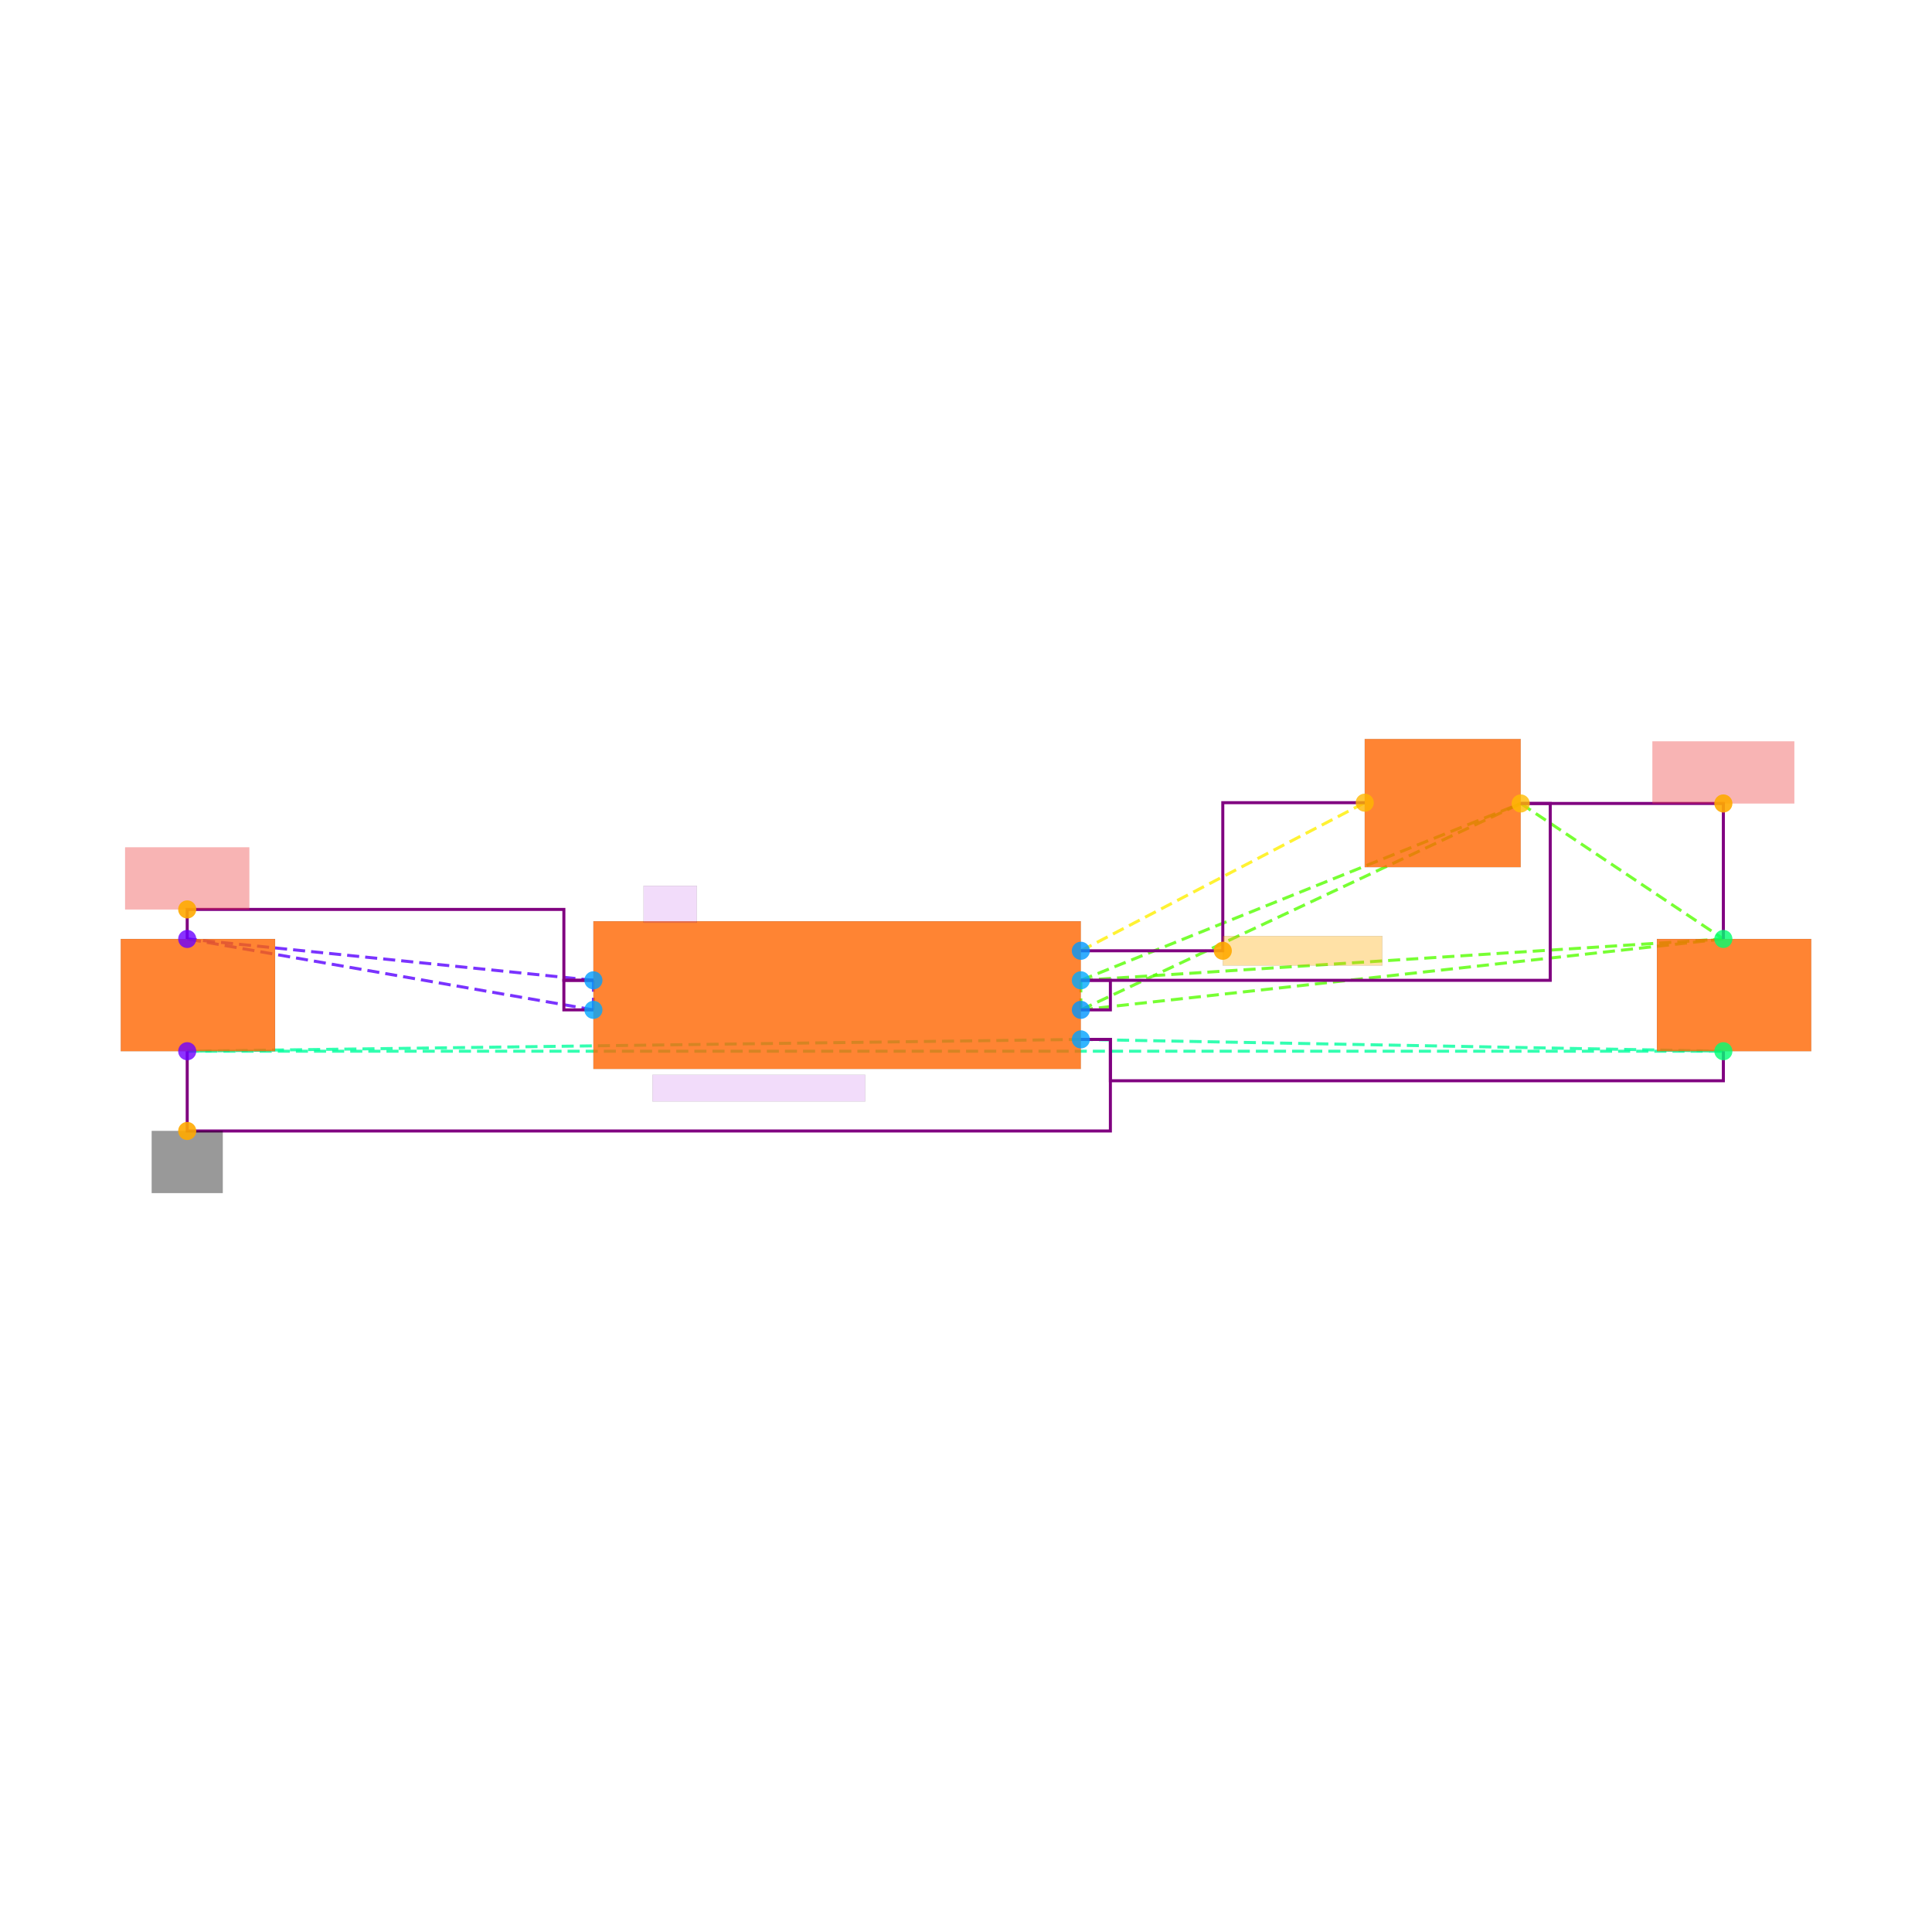
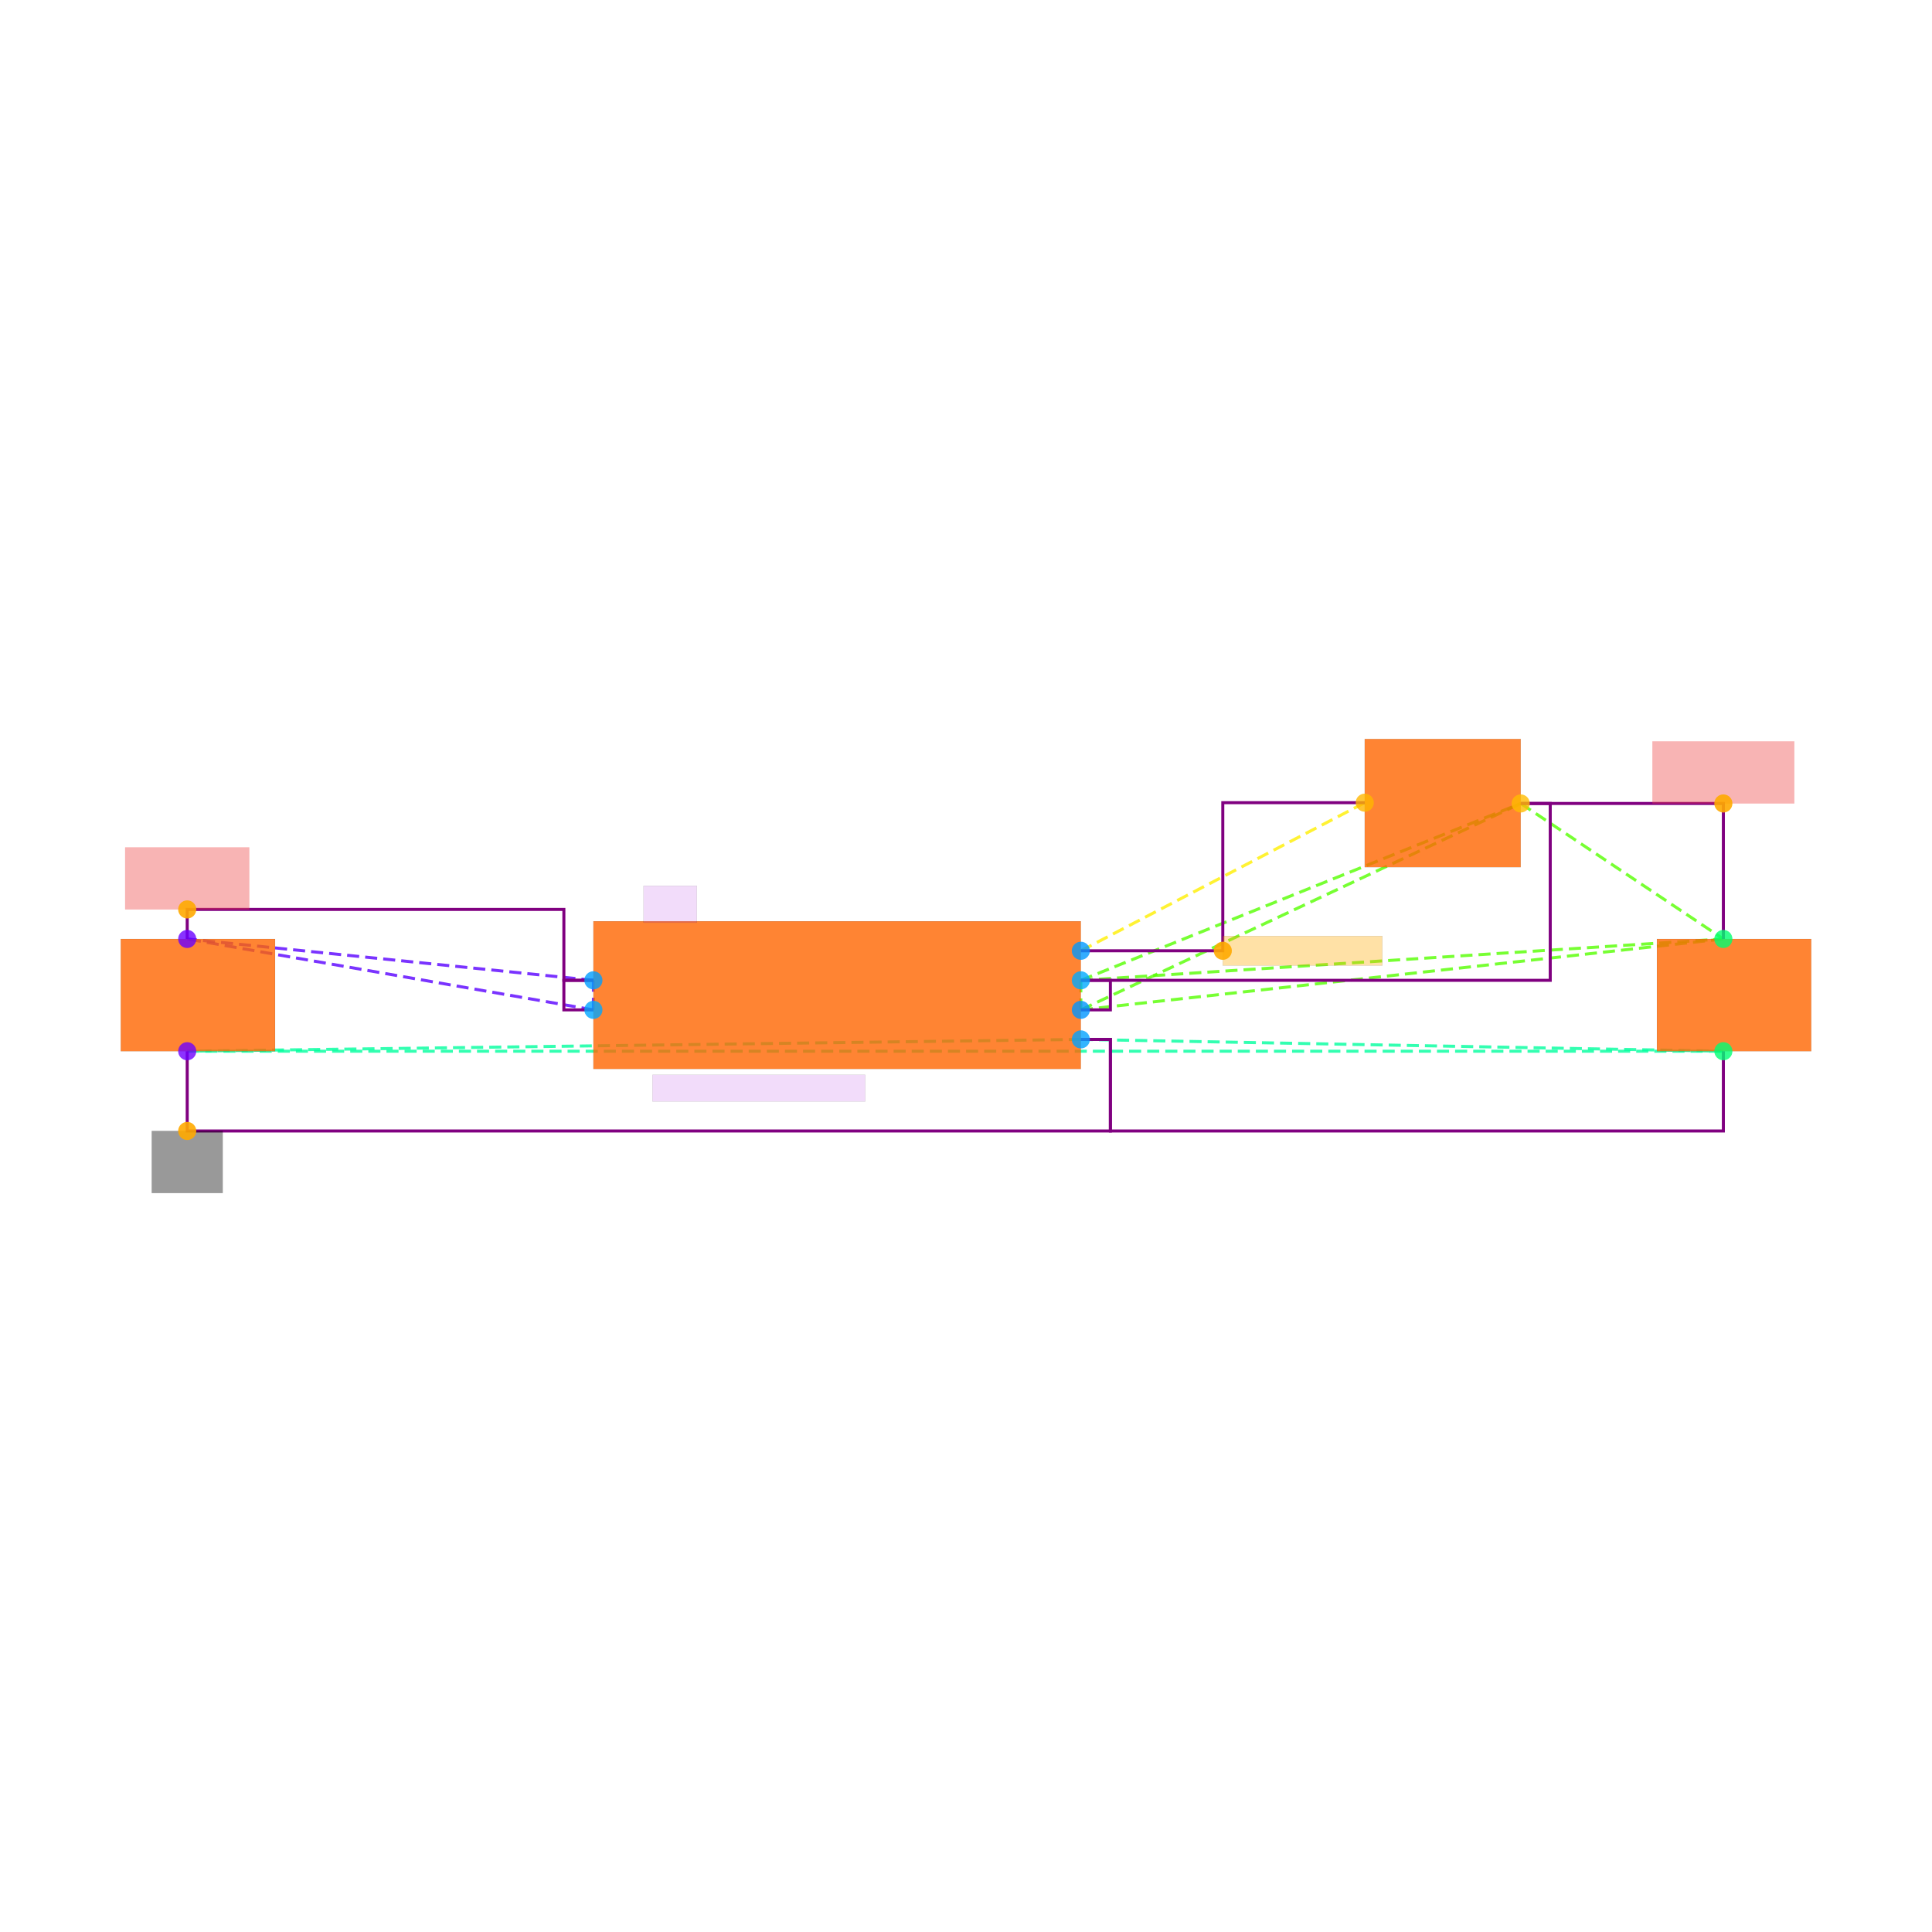
<svg xmlns="http://www.w3.org/2000/svg" width="640" height="640" viewBox="0 0 640 640">
  <rect width="100%" height="100%" fill="white" />
  <g>
    <polyline data-points="1.65,0.09999999999999998 1.65,-0.10000000000000003" data-type="line" data-label="" points="358.043,324.743 358.043,334.529" fill="none" stroke="hsl(100, 100%, 50%, 0.8)" stroke-width="1px" stroke-dasharray="4 2" />
  </g>
  <g>
    <polyline data-points="1.65,0.09999999999999998 4.6279125,1.2973754500000003" data-type="line" data-label="" points="358.043,324.743 503.751,266.156" fill="none" stroke="hsl(100, 100%, 50%, 0.8)" stroke-width="1px" stroke-dasharray="4 2" />
  </g>
  <g>
    <polyline data-points="1.65,0.09999999999999998 6,0.38" data-type="line" data-label="" points="358.043,324.743 570.887,311.043" fill="none" stroke="hsl(100, 100%, 50%, 0.8)" stroke-width="1px" stroke-dasharray="4 2" />
  </g>
  <g>
    <polyline data-points="1.65,-0.10000000000000003 4.6279125,1.2973754500000003" data-type="line" data-label="" points="358.043,334.529 503.751,266.156" fill="none" stroke="hsl(100, 100%, 50%, 0.8)" stroke-width="1px" stroke-dasharray="4 2" />
  </g>
  <g>
    <polyline data-points="1.65,-0.10000000000000003 6,0.38" data-type="line" data-label="" points="358.043,334.529 570.887,311.043" fill="none" stroke="hsl(100, 100%, 50%, 0.8)" stroke-width="1px" stroke-dasharray="4 2" />
  </g>
  <g>
    <polyline data-points="4.6279125,1.2973754500000003 6,0.38" data-type="line" data-label="" points="503.751,266.156 570.887,311.043" fill="none" stroke="hsl(100, 100%, 50%, 0.8)" stroke-width="1px" stroke-dasharray="4 2" />
  </g>
  <g>
    <polyline data-points="-1.65,-0.1 -1.65,0.1" data-type="line" data-label="" points="196.575,334.529 196.575,324.743" fill="none" stroke="hsl(261, 100%, 50%, 0.8)" stroke-width="1px" stroke-dasharray="4 2" />
  </g>
  <g>
    <polyline data-points="-1.65,-0.1 -4.4,0.38" data-type="line" data-label="" points="196.575,334.529 62.018,311.043" fill="none" stroke="hsl(261, 100%, 50%, 0.8)" stroke-width="1px" stroke-dasharray="4 2" />
  </g>
  <g>
    <polyline data-points="-1.65,0.1 -4.4,0.38" data-type="line" data-label="" points="196.575,324.743 62.018,311.043" fill="none" stroke="hsl(261, 100%, 50%, 0.8)" stroke-width="1px" stroke-dasharray="4 2" />
  </g>
  <g>
    <polyline data-points="1.65,-0.30000000000000004 -4.4,-0.38" data-type="line" data-label="" points="358.043,344.315 62.018,348.229" fill="none" stroke="hsl(157, 100%, 50%, 0.8)" stroke-width="1px" stroke-dasharray="4 2" />
  </g>
  <g>
    <polyline data-points="1.65,-0.30000000000000004 6,-0.38" data-type="line" data-label="" points="358.043,344.315 570.887,348.229" fill="none" stroke="hsl(157, 100%, 50%, 0.8)" stroke-width="1px" stroke-dasharray="4 2" />
  </g>
  <g>
    <polyline data-points="-4.4,-0.38 6,-0.38" data-type="line" data-label="" points="62.018,348.229 570.887,348.229" fill="none" stroke="hsl(157, 100%, 50%, 0.8)" stroke-width="1px" stroke-dasharray="4 2" />
  </g>
  <g>
    <polyline data-points="1.65,0.30000000000000004 3.5720874999999994,1.3026245499999998" data-type="line" data-label="" points="358.043,314.957 452.09,265.899" fill="none" stroke="hsl(56, 100%, 50%, 0.8)" stroke-width="1px" stroke-dasharray="4 2" />
  </g>
  <g>
    <polyline data-points="4.6279125,1.2973754500000003 6,1.2973754500000003 6,0.38" data-type="line" data-label="" points="503.751,266.156 570.887,266.156 570.887,311.043" fill="none" stroke="purple" stroke-width="1px" />
  </g>
  <g>
    <polyline data-points="1.65,0.09999999999999998 4.8279125,0.09999999999999998 4.8279125,1.2973754500000003 4.6279125,1.2973754500000003" data-type="line" data-label="" points="358.043,324.743 513.537,324.743 513.537,266.156 503.751,266.156" fill="none" stroke="purple" stroke-width="1px" />
  </g>
  <g>
    <polyline data-points="1.65,-0.10000000000000003 1.8499999999999999,-0.10000000000000003 1.8499999999999999,0.09999999999999998 1.65,0.09999999999999998" data-type="line" data-label="" points="358.043,334.529 367.829,334.529 367.829,324.743 358.043,324.743" fill="none" stroke="purple" stroke-width="1px" />
  </g>
  <g>
    <polyline data-points="-1.65,0.09999999999999976 -1.8499999999999999,0.09999999999999976 -1.8499999999999999,0.5800000000000002 -4.4,0.5800000000000002 -4.4,0.38" data-type="line" data-label="" points="196.575,324.743 186.789,324.743 186.789,301.257 62.018,301.257 62.018,311.043" fill="none" stroke="purple" stroke-width="1px" />
  </g>
  <g>
    <polyline data-points="-1.65,-0.1 -1.8499999999999999,-0.1 -1.8499999999999999,0.1 -1.65,0.1" data-type="line" data-label="" points="196.575,334.529 186.789,334.529 186.789,324.743 196.575,324.743" fill="none" stroke="purple" stroke-width="1px" />
  </g>
  <g>
    <polyline data-points="1.6500000000000004,-0.29999999999999993 1.8500000000000005,-0.29999999999999993 1.8500000000000005,-0.9199999999999999 -4.4,-0.9199999999999999 -4.4,-0.38" data-type="line" data-label="" points="358.043,344.315 367.829,344.315 367.829,374.651 62.018,374.651 62.018,348.229" fill="none" stroke="purple" stroke-width="1px" />
  </g>
  <g>
-     <polyline data-points="6,-0.38 6,-0.5800000000000001 1.8500000000000005,-0.5800000000000001 1.8500000000000005,-0.30000000000000004 1.65,-0.30000000000000004" data-type="line" data-label="" points="570.887,348.229 570.887,358.015 367.829,358.015 367.829,344.315 358.043,344.315" fill="none" stroke="purple" stroke-width="1px" />
+     <polyline data-points="6,-0.38 6,-0.9199999999999999 1.8500000000000005,-0.9199999999999999 1.8500000000000005,-0.30000000000000004 1.65,-0.30000000000000004" data-type="line" data-label="" points="570.887,348.229 570.887,374.651 367.829,374.651 367.829,344.315 358.043,344.315" fill="none" stroke="purple" stroke-width="1px" />
  </g>
  <g>
    <polyline data-points="1.65,0.30000000000000004 2.6110437499999994,0.30000000000000004 2.6110437499999994,1.3026245499999998 3.5720874999999994,1.3026245499999998" data-type="line" data-label="" points="358.043,314.957 405.066,314.957 405.066,265.899 452.09,265.899" fill="none" stroke="purple" stroke-width="1px" />
  </g>
  <g>
    <rect data-type="rect" data-label="schematic_component_0" data-x="0" data-y="0" x="196.575" y="305.171" width="161.468" height="48.93" fill="hsl(24, 100%, 50%, 0.8)" stroke="black" stroke-width="0.02" />
  </g>
  <g>
    <rect data-type="rect" data-label="schematic_component_1" data-x="4.1" data-y="1.3" x="452.09" y="244.798" width="51.661" height="42.458" fill="hsl(24, 100%, 50%, 0.8)" stroke="black" stroke-width="0.02" />
  </g>
  <g>
    <rect data-type="rect" data-label="schematic_component_2" data-x="-4.327500000000001" data-y="0" x="40" y="311.043" width="51.131" height="37.187" fill="hsl(24, 100%, 50%, 0.8)" stroke="black" stroke-width="0.02" />
  </g>
  <g>
    <rect data-type="rect" data-label="schematic_component_3" data-x="6.0725" data-y="0" x="548.869" y="311.043" width="51.131" height="37.187" fill="hsl(24, 100%, 50%, 0.8)" stroke="black" stroke-width="0.02" />
  </g>
  <g>
    <rect data-type="rect" data-label="TPS61222DCKT" data-x="-0.53" data-y="-0.63" x="216.147" y="356.058" width="70.459" height="8.807" fill="rgba(160, 0, 220, 0.14)" stroke="black" stroke-width="0.02" />
  </g>
  <g>
    <rect data-type="rect" data-label="U2" data-x="-1.13" data-y="0.615" x="213.211" y="293.428" width="17.615" height="12.232" fill="rgba(160, 0, 220, 0.14)" stroke="black" stroke-width="0.02" />
  </g>
  <g>
    <rect data-type="rect" data-label="netId: VIN_3V3 globalConnNetId: connectivity_net0" data-x="6" data-y="1.5073754500000003" x="547.401" y="245.605" width="46.972" height="20.55" fill="#ef444466" stroke="#ef4444" stroke-width="0.02" />
  </g>
  <g>
    <rect data-type="rect" data-label="netId: VIN_5V globalConnNetId: connectivity_net1" data-x="-4.4" data-y="0.7900000000000001" x="41.468" y="280.706" width="41.101" height="20.55" fill="#ef444466" stroke="#ef4444" stroke-width="0.02" />
  </g>
  <g>
    <rect data-type="rect" data-label="netId: GND globalConnNetId: connectivity_net2" data-x="-4.4" data-y="-1.13" x="50.275" y="374.651" width="23.486" height="20.55" fill="#00000066" stroke="#000000" stroke-width="0.02" />
  </g>
  <g>
    <rect data-type="rect" data-label="netId: BOOST_SW globalConnNetId: connectivity_net3" data-x="3.1510437499999995" data-y="0.30000000000000004" x="405.066" y="310.064" width="52.844" height="9.786" fill="hsl(40, 100%, 50%, 0.35)" stroke="black" stroke-width="0.02" />
  </g>
  <g>
    <circle data-type="point" data-label="U2.1 x+" data-x="1.65" data-y="0.09999999999999998" cx="358.043" cy="324.743" r="3" fill="hsl(200, 100%, 50%, 0.8)" />
  </g>
  <g>
    <circle data-type="point" data-label="U2.2 x-" data-x="-1.65" data-y="-0.1" cx="196.575" cy="334.529" r="3" fill="hsl(201, 100%, 50%, 0.8)" />
  </g>
  <g>
    <circle data-type="point" data-label="U2.3 x+" data-x="1.65" data-y="-0.30000000000000004" cx="358.043" cy="344.315" r="3" fill="hsl(202, 100%, 50%, 0.8)" />
  </g>
  <g>
    <circle data-type="point" data-label="U2.4 x-" data-x="-1.65" data-y="0.1" cx="196.575" cy="324.743" r="3" fill="hsl(203, 100%, 50%, 0.8)" />
  </g>
  <g>
    <circle data-type="point" data-label="U2.5 x+" data-x="1.65" data-y="0.30000000000000004" cx="358.043" cy="314.957" r="3" fill="hsl(204, 100%, 50%, 0.8)" />
  </g>
  <g>
    <circle data-type="point" data-label="U2.6 x+" data-x="1.65" data-y="-0.10000000000000003" cx="358.043" cy="334.529" r="3" fill="hsl(205, 100%, 50%, 0.8)" />
  </g>
  <g>
    <circle data-type="point" data-label="L4.1 x-" data-x="3.5720874999999994" data-y="1.3026245499999998" cx="452.09" cy="265.899" r="3" fill="hsl(43, 100%, 50%, 0.8)" />
  </g>
  <g>
    <circle data-type="point" data-label="L4.2 x+" data-x="4.6279125" data-y="1.2973754500000003" cx="503.751" cy="266.156" r="3" fill="hsl(44, 100%, 50%, 0.8)" />
  </g>
  <g>
    <circle data-type="point" data-label="C25.1 y+" data-x="-4.4" data-y="0.38" cx="62.018" cy="311.043" r="3" fill="hsl(265, 100%, 50%, 0.8)" />
  </g>
  <g>
    <circle data-type="point" data-label="C25.2 y-" data-x="-4.4" data-y="-0.38" cx="62.018" cy="348.229" r="3" fill="hsl(266, 100%, 50%, 0.8)" />
  </g>
  <g>
    <circle data-type="point" data-label="C26.1 y+" data-x="6" data-y="0.38" cx="570.887" cy="311.043" r="3" fill="hsl(146, 100%, 50%, 0.8)" />
  </g>
  <g>
    <circle data-type="point" data-label="C26.2 y-" data-x="6" data-y="-0.38" cx="570.887" cy="348.229" r="3" fill="hsl(147, 100%, 50%, 0.8)" />
  </g>
  <g>
    <circle data-type="point" data-label="anchorPoint orientation: y+" data-x="6" data-y="1.2973754500000003" cx="570.887" cy="266.156" r="3" fill="hsl(40, 100%, 50%, 0.9)" />
  </g>
  <g>
    <circle data-type="point" data-label="anchorPoint orientation: y+" data-x="-4.4" data-y="0.5800000000000002" cx="62.018" cy="301.257" r="3" fill="hsl(40, 100%, 50%, 0.9)" />
  </g>
  <g>
    <circle data-type="point" data-label="anchorPoint orientation: y-" data-x="-4.4" data-y="-0.9199999999999999" cx="62.018" cy="374.651" r="3" fill="hsl(40, 100%, 50%, 0.9)" />
  </g>
  <g>
    <circle data-type="point" data-label="anchorPoint orientation: x+" data-x="2.6110437499999994" data-y="0.30000000000000004" cx="405.066" cy="314.957" r="3" fill="hsl(40, 100%, 50%, 0.9)" />
  </g>
  <g id="crosshair" style="display: none">
    <line id="crosshair-h" y1="0" y2="640" stroke="#666" stroke-width="0.5" />
    <line id="crosshair-v" x1="0" x2="640" stroke="#666" stroke-width="0.5" />
    <text id="coordinates" font-family="monospace" font-size="12" fill="#666" />
  </g>
</svg>
